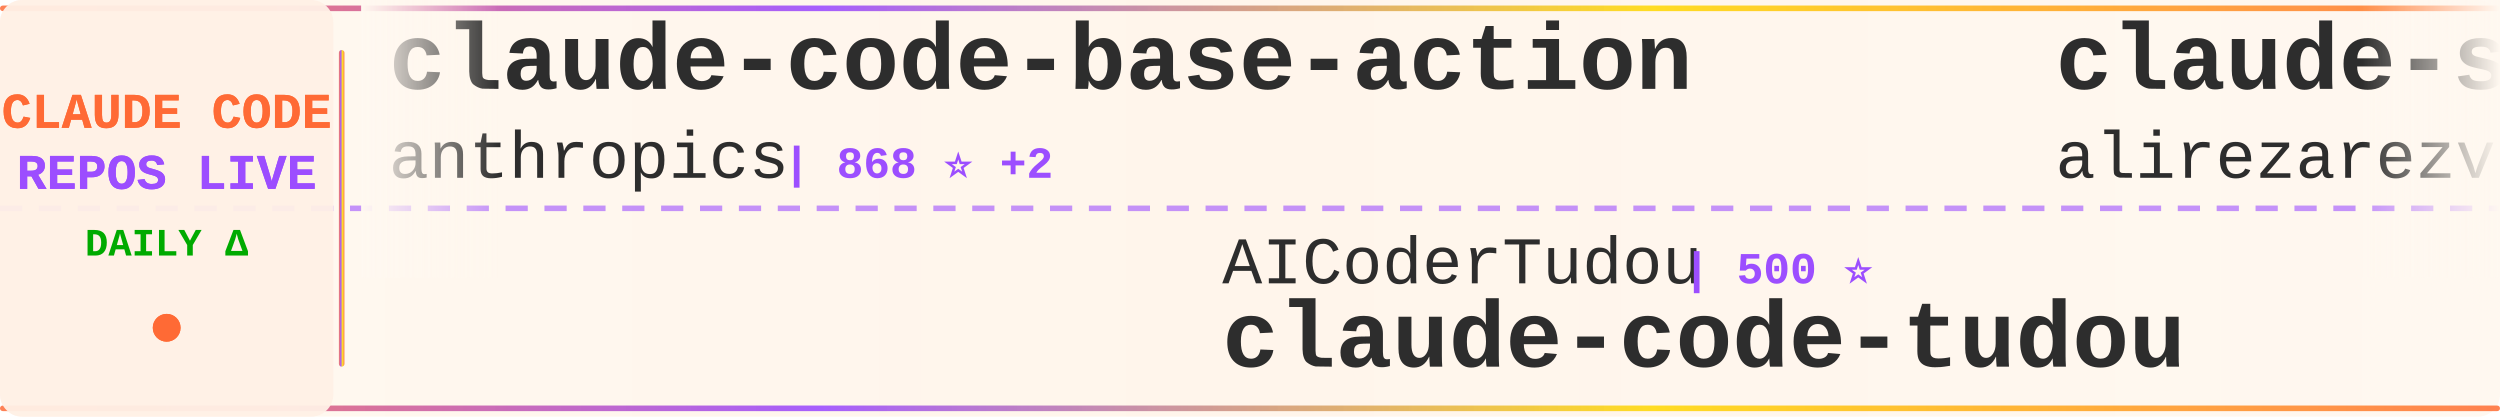
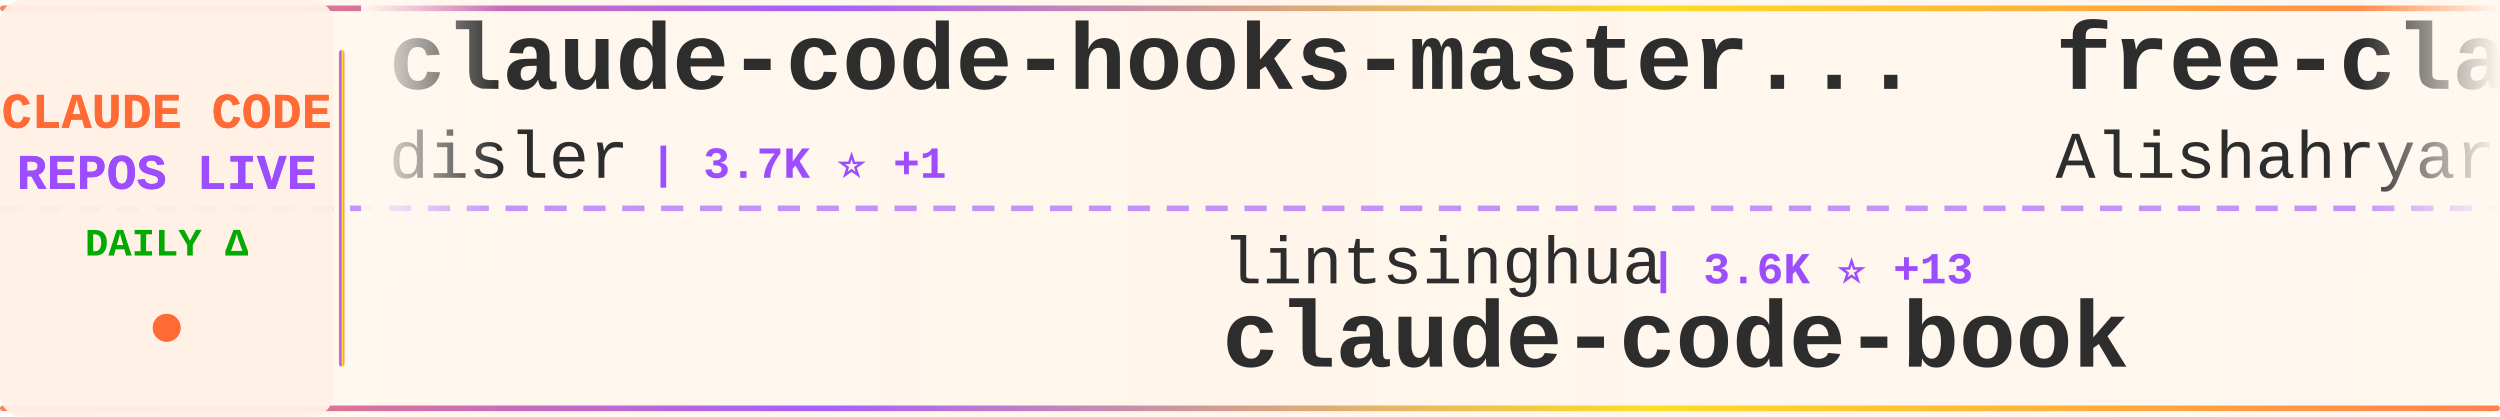
<svg xmlns="http://www.w3.org/2000/svg" width="900" height="150">
  <defs>
    <linearGradient id="tickerBg" x1="0%" y1="0%" x2="100%" y2="0%">
      <stop offset="0%" style="stop-color:#fff8f0;stop-opacity:0.98" />
      <stop offset="50%" style="stop-color:#fff5eb;stop-opacity:1" />
      <stop offset="100%" style="stop-color:#fff8f0;stop-opacity:0.98" />
    </linearGradient>
    <linearGradient id="borderGrad" x1="0%" y1="0%" x2="100%" y2="0%">
      <stop offset="0%" style="stop-color:#FF6B35;stop-opacity:0.85">
        <animate attributeName="stop-opacity" values="0.85;1;0.85" dur="2s" repeatCount="indefinite" />
      </stop>
      <stop offset="33%" style="stop-color:#9C4EFF;stop-opacity:0.9">
        <animate attributeName="stop-opacity" values="0.9;1;0.9" dur="2.2s" repeatCount="indefinite" />
      </stop>
      <stop offset="66%" style="stop-color:#FFD700;stop-opacity:0.85">
        <animate attributeName="stop-opacity" values="0.85;1;0.85" dur="1.8s" repeatCount="indefinite" />
      </stop>
      <stop offset="100%" style="stop-color:#FF6B35;stop-opacity:0.85">
        <animate attributeName="stop-opacity" values="0.85;1;0.85" dur="2s" repeatCount="indefinite" />
      </stop>
    </linearGradient>
    <filter id="textGlow">
      <feGaussianBlur stdDeviation="0.15" result="coloredBlur" />
      <feMerge>
        <feMergeNode in="coloredBlur" />
        <feMergeNode in="SourceGraphic" />
      </feMerge>
    </filter>
    <filter id="metricGlow">
      <feGaussianBlur stdDeviation="0.2" result="coloredBlur" />
      <feMerge>
        <feMergeNode in="coloredBlur" />
        <feMergeNode in="SourceGraphic" />
      </feMerge>
    </filter>
    <linearGradient id="leftFade" x1="0%" y1="0%" x2="100%" y2="0%">
      <stop offset="0%" style="stop-color:#fff8f0;stop-opacity:1" />
      <stop offset="100%" style="stop-color:#fff8f0;stop-opacity:0" />
    </linearGradient>
    <linearGradient id="rightFade" x1="0%" y1="0%" x2="100%" y2="0%">
      <stop offset="0%" style="stop-color:#fff8f0;stop-opacity:0" />
      <stop offset="100%" style="stop-color:#fff8f0;stop-opacity:1" />
    </linearGradient>
  </defs>
  <rect width="900" height="150" fill="url(#tickerBg)" rx="8" />
  <rect x="0" y="2" width="900" height="2" fill="url(#borderGrad)" rx="1" />
  <rect x="0" y="146" width="900" height="2" fill="url(#borderGrad)" rx="1" />
  <line x1="0" y1="75" x2="900" y2="75" stroke="#9C4EFF" stroke-width="2" stroke-dasharray="8 6" opacity="0.6" />
  <rect x="0" y="0" width="120" height="150" fill="#fff0e6" opacity="0.95" rx="8" />
  <text x="60" y="46" font-family="'Courier New', monospace" font-size="18" font-weight="bold" fill="#FF6B35" text-anchor="middle" filter="url(#textGlow)">
    CLAUDE CODE
  </text>
  <text x="60" y="68" font-family="'Courier New', monospace" font-size="18" font-weight="bold" fill="#9C4EFF" text-anchor="middle" filter="url(#textGlow)">
    REPOS LIVE
  </text>
  <text x="60" y="92" font-family="'Courier New', monospace" font-size="14" font-weight="bold" fill="#00aa00" text-anchor="middle">
    DAILY Δ
  </text>
  <circle cx="60" cy="118" r="5" fill="#FF6B35" filter="url(#metricGlow)">
    <animate attributeName="r" values="4;6;4" dur="1.5s" repeatCount="indefinite" />
    <animate attributeName="opacity" values="0.6;1;0.6" dur="1.5s" repeatCount="indefinite" />
  </circle>
  <rect x="122" y="18" width="2" height="114" fill="url(#borderGrad)" rx="1" />
  <clipPath id="tickerClip">
    <rect x="130" y="0" width="770" height="150" />
  </clipPath>
  <g clip-path="url(#tickerClip)">
    <g id="tickerItems">
      <animateTransform attributeName="transform" attributeType="XML" type="translate" from="0 0" to="-3000 0" dur="54s" repeatCount="indefinite" />
      <g transform="translate(0, 0)">
-         <text x="140" y="32" font-family="'Courier New', monospace" font-size="34" font-weight="bold" fill="#2d2d2d">claude-code-base-action</text>
-         <text x="140" y="64" font-family="'Courier New', monospace" font-size="24" font-weight="normal" fill="#2d2d2d" opacity="1.0">anthropics</text>
-         <text x="282" y="64" font-family="'Courier New', monospace" font-size="16" font-weight="bold" fill="#9C4EFF"> | 868 ⭐ +2</text>
+         <text x="140" y="32" font-family="'Courier New', monospace" font-size="34" font-weight="bold" fill="#2d2d2d">claude-code-hooks-master...</text>
+         <text x="140" y="64" font-family="'Courier New', monospace" font-size="24" font-weight="normal" fill="#2d2d2d" opacity="1.0">disler</text>
+         <text x="234" y="64" font-family="'Courier New', monospace" font-size="16" font-weight="bold" fill="#9C4EFF"> | 3.7K ⭐ +1</text>
      </g>
      <g transform="translate(300, 0)">
-         <text x="140" y="102" font-family="'Courier New', monospace" font-size="24" font-weight="normal" fill="#2d2d2d" opacity="1.0">AICoderTudou</text>
-         <text x="306" y="102" font-family="'Courier New', monospace" font-size="16" font-weight="bold" fill="#9C4EFF"> | 500 ⭐</text>
-         <text x="140" y="132" font-family="'Courier New', monospace" font-size="34" font-weight="bold" fill="#2d2d2d">claude-code-tudou</text>
+         <text x="140" y="102" font-family="'Courier New', monospace" font-size="24" font-weight="normal" fill="#2d2d2d" opacity="1.0">lintsinghua</text>
+         <text x="294" y="102" font-family="'Courier New', monospace" font-size="16" font-weight="bold" fill="#9C4EFF"> | 3.6K ⭐ +13</text>
+         <text x="140" y="132" font-family="'Courier New', monospace" font-size="34" font-weight="bold" fill="#2d2d2d">claude-code-book</text>
      </g>
      <g transform="translate(600, 0)">
-         <text x="140" y="32" font-family="'Courier New', monospace" font-size="34" font-weight="bold" fill="#2d2d2d">claude-skills</text>
-         <text x="140" y="64" font-family="'Courier New', monospace" font-size="24" font-weight="normal" fill="#2d2d2d" opacity="1.0">alirezarezvani</text>
-         <text x="330" y="64" font-family="'Courier New', monospace" font-size="16" font-weight="bold" fill="#9C4EFF"> | 17.6K ⭐ +117</text>
+         <text x="140" y="32" font-family="'Courier New', monospace" font-size="34" font-weight="bold" fill="#2d2d2d">free-claude-code</text>
+         <text x="140" y="64" font-family="'Courier New', monospace" font-size="24" font-weight="normal" fill="#2d2d2d" opacity="1.0">Alishahryar1</text>
+         <text x="306" y="64" font-family="'Courier New', monospace" font-size="16" font-weight="bold" fill="#9C4EFF"> | 33.4K ⭐ +218</text>
      </g>
      <g transform="translate(900, 0)">
-         <text x="140" y="102" font-family="'Courier New', monospace" font-size="24" font-weight="normal" fill="#2d2d2d" opacity="1.0">sickn33</text>
-         <text x="246" y="102" font-family="'Courier New', monospace" font-size="16" font-weight="bold" fill="#9C4EFF"> | 40.2K ⭐ +95</text>
-         <text x="140" y="132" font-family="'Courier New', monospace" font-size="34" font-weight="bold" fill="#2d2d2d">antigravity-awesome-skil...</text>
+         <text x="140" y="102" font-family="'Courier New', monospace" font-size="24" font-weight="normal" fill="#2d2d2d" opacity="1.0">anthropics</text>
+         <text x="282" y="102" font-family="'Courier New', monospace" font-size="16" font-weight="bold" fill="#9C4EFF"> | 148.5K ⭐ +545</text>
+         <text x="140" y="132" font-family="'Courier New', monospace" font-size="34" font-weight="bold" fill="#2d2d2d">skills</text>
      </g>
      <g transform="translate(1200, 0)">
-         <text x="140" y="32" font-family="'Courier New', monospace" font-size="34" font-weight="bold" fill="#2d2d2d">claude-code-prompts</text>
-         <text x="140" y="64" font-family="'Courier New', monospace" font-size="24" font-weight="normal" fill="#2d2d2d" opacity="1.0">repowise-dev</text>
-         <text x="306" y="64" font-family="'Courier New', monospace" font-size="16" font-weight="bold" fill="#9C4EFF"> | 1.1K ⭐</text>
+         <text x="140" y="32" font-family="'Courier New', monospace" font-size="34" font-weight="bold" fill="#2d2d2d">Claude-Code-Workflow</text>
+         <text x="140" y="64" font-family="'Courier New', monospace" font-size="24" font-weight="normal" fill="#2d2d2d" opacity="1.0">catlog22</text>
+         <text x="258" y="64" font-family="'Courier New', monospace" font-size="16" font-weight="bold" fill="#9C4EFF"> | 2.1K ⭐ +10</text>
      </g>
      <g transform="translate(1500, 0)">
-         <text x="140" y="102" font-family="'Courier New', monospace" font-size="24" font-weight="normal" fill="#2d2d2d" opacity="1.0">fazxes</text>
-         <text x="234" y="102" font-family="'Courier New', monospace" font-size="16" font-weight="bold" fill="#9C4EFF"> | 220 ⭐</text>
-         <text x="140" y="132" font-family="'Courier New', monospace" font-size="34" font-weight="bold" fill="#2d2d2d">Claude-code</text>
+         <text x="140" y="102" font-family="'Courier New', monospace" font-size="24" font-weight="normal" fill="#2d2d2d" opacity="1.0">ChinaSiro</text>
+         <text x="270" y="102" font-family="'Courier New', monospace" font-size="16" font-weight="bold" fill="#9C4EFF"> | 9.4K ⭐ +8</text>
+         <text x="140" y="132" font-family="'Courier New', monospace" font-size="34" font-weight="bold" fill="#2d2d2d">claude-code-sourcemap</text>
      </g>
      <g transform="translate(1800, 0)">
-         <text x="140" y="32" font-family="'Courier New', monospace" font-size="34" font-weight="bold" fill="#2d2d2d">claude-code-engineering</text>
-         <text x="140" y="64" font-family="'Courier New', monospace" font-size="24" font-weight="normal" fill="#2d2d2d" opacity="1.0">huangjia2019</text>
-         <text x="306" y="64" font-family="'Courier New', monospace" font-size="16" font-weight="bold" fill="#9C4EFF"> | 807 ⭐ +11</text>
+         <text x="140" y="32" font-family="'Courier New', monospace" font-size="34" font-weight="bold" fill="#2d2d2d">claude-code-best-practic...</text>
+         <text x="140" y="64" font-family="'Courier New', monospace" font-size="24" font-weight="normal" fill="#2d2d2d" opacity="1.0">shanraisshan</text>
+         <text x="306" y="64" font-family="'Courier New', monospace" font-size="16" font-weight="bold" fill="#9C4EFF"> | 57.1K ⭐ +166</text>
      </g>
      <g transform="translate(2100, 0)">
-         <text x="140" y="102" font-family="'Courier New', monospace" font-size="24" font-weight="normal" fill="#2d2d2d" opacity="1.0">frankbria</text>
-         <text x="270" y="102" font-family="'Courier New', monospace" font-size="16" font-weight="bold" fill="#9C4EFF"> | 9.3K ⭐ +8</text>
-         <text x="140" y="132" font-family="'Courier New', monospace" font-size="34" font-weight="bold" fill="#2d2d2d">ralph-claude-code</text>
+         <text x="140" y="102" font-family="'Courier New', monospace" font-size="24" font-weight="normal" fill="#2d2d2d" opacity="1.0">liuup</text>
+         <text x="222" y="102" font-family="'Courier New', monospace" font-size="16" font-weight="bold" fill="#9C4EFF"> | 3.1K ⭐ +24</text>
+         <text x="140" y="132" font-family="'Courier New', monospace" font-size="34" font-weight="bold" fill="#2d2d2d">claude-code-analysis</text>
      </g>
      <g transform="translate(2400, 0)">
-         <text x="140" y="32" font-family="'Courier New', monospace" font-size="34" font-weight="bold" fill="#2d2d2d">Auto-claude-code-researc...</text>
-         <text x="140" y="64" font-family="'Courier New', monospace" font-size="24" font-weight="normal" fill="#2d2d2d" opacity="1.0">wanshuiyin</text>
-         <text x="282" y="64" font-family="'Courier New', monospace" font-size="16" font-weight="bold" fill="#9C4EFF"> | 11.8K ⭐ +109</text>
+         <text x="140" y="32" font-family="'Courier New', monospace" font-size="34" font-weight="bold" fill="#2d2d2d">claude-howto</text>
+         <text x="140" y="64" font-family="'Courier New', monospace" font-size="24" font-weight="normal" fill="#2d2d2d" opacity="1.0">luongnv89</text>
+         <text x="270" y="64" font-family="'Courier New', monospace" font-size="16" font-weight="bold" fill="#9C4EFF"> | 36.2K ⭐ +492</text>
      </g>
      <g transform="translate(2700, 0)">
-         <text x="140" y="102" font-family="'Courier New', monospace" font-size="24" font-weight="normal" fill="#2d2d2d" opacity="1.0">disler</text>
-         <text x="234" y="102" font-family="'Courier New', monospace" font-size="16" font-weight="bold" fill="#9C4EFF"> | 1.4K ⭐ +4</text>
-         <text x="140" y="132" font-family="'Courier New', monospace" font-size="34" font-weight="bold" fill="#2d2d2d">pi-vs-claude-code</text>
+         <text x="140" y="102" font-family="'Courier New', monospace" font-size="24" font-weight="normal" fill="#2d2d2d" opacity="1.0">fuergaosi233</text>
+         <text x="306" y="102" font-family="'Courier New', monospace" font-size="16" font-weight="bold" fill="#9C4EFF"> | 2.7K ⭐ +5</text>
+         <text x="140" y="132" font-family="'Courier New', monospace" font-size="34" font-weight="bold" fill="#2d2d2d">claude-code-proxy</text>
      </g>
      <g transform="translate(3000, 0)">
-         <text x="140" y="32" font-family="'Courier New', monospace" font-size="34" font-weight="bold" fill="#2d2d2d">claude-code-base-action</text>
-         <text x="140" y="64" font-family="'Courier New', monospace" font-size="24" font-weight="normal" fill="#2d2d2d" opacity="1.0">anthropics</text>
-         <text x="282" y="64" font-family="'Courier New', monospace" font-size="16" font-weight="bold" fill="#9C4EFF"> | 868 ⭐ +2</text>
+         <text x="140" y="32" font-family="'Courier New', monospace" font-size="34" font-weight="bold" fill="#2d2d2d">claude-code-hooks-master...</text>
+         <text x="140" y="64" font-family="'Courier New', monospace" font-size="24" font-weight="normal" fill="#2d2d2d" opacity="1.0">disler</text>
+         <text x="234" y="64" font-family="'Courier New', monospace" font-size="16" font-weight="bold" fill="#9C4EFF"> | 3.7K ⭐ +1</text>
      </g>
      <g transform="translate(3300, 0)">
-         <text x="140" y="102" font-family="'Courier New', monospace" font-size="24" font-weight="normal" fill="#2d2d2d" opacity="1.0">AICoderTudou</text>
-         <text x="306" y="102" font-family="'Courier New', monospace" font-size="16" font-weight="bold" fill="#9C4EFF"> | 500 ⭐</text>
-         <text x="140" y="132" font-family="'Courier New', monospace" font-size="34" font-weight="bold" fill="#2d2d2d">claude-code-tudou</text>
+         <text x="140" y="102" font-family="'Courier New', monospace" font-size="24" font-weight="normal" fill="#2d2d2d" opacity="1.0">lintsinghua</text>
+         <text x="294" y="102" font-family="'Courier New', monospace" font-size="16" font-weight="bold" fill="#9C4EFF"> | 3.6K ⭐ +13</text>
+         <text x="140" y="132" font-family="'Courier New', monospace" font-size="34" font-weight="bold" fill="#2d2d2d">claude-code-book</text>
      </g>
      <g transform="translate(3600, 0)">
-         <text x="140" y="32" font-family="'Courier New', monospace" font-size="34" font-weight="bold" fill="#2d2d2d">claude-skills</text>
-         <text x="140" y="64" font-family="'Courier New', monospace" font-size="24" font-weight="normal" fill="#2d2d2d" opacity="1.0">alirezarezvani</text>
-         <text x="330" y="64" font-family="'Courier New', monospace" font-size="16" font-weight="bold" fill="#9C4EFF"> | 17.6K ⭐ +117</text>
+         <text x="140" y="32" font-family="'Courier New', monospace" font-size="34" font-weight="bold" fill="#2d2d2d">free-claude-code</text>
+         <text x="140" y="64" font-family="'Courier New', monospace" font-size="24" font-weight="normal" fill="#2d2d2d" opacity="1.0">Alishahryar1</text>
+         <text x="306" y="64" font-family="'Courier New', monospace" font-size="16" font-weight="bold" fill="#9C4EFF"> | 33.4K ⭐ +218</text>
      </g>
      <g transform="translate(3900, 0)">
-         <text x="140" y="102" font-family="'Courier New', monospace" font-size="24" font-weight="normal" fill="#2d2d2d" opacity="1.0">sickn33</text>
-         <text x="246" y="102" font-family="'Courier New', monospace" font-size="16" font-weight="bold" fill="#9C4EFF"> | 40.2K ⭐ +95</text>
-         <text x="140" y="132" font-family="'Courier New', monospace" font-size="34" font-weight="bold" fill="#2d2d2d">antigravity-awesome-skil...</text>
+         <text x="140" y="102" font-family="'Courier New', monospace" font-size="24" font-weight="normal" fill="#2d2d2d" opacity="1.0">anthropics</text>
+         <text x="282" y="102" font-family="'Courier New', monospace" font-size="16" font-weight="bold" fill="#9C4EFF"> | 148.5K ⭐ +545</text>
+         <text x="140" y="132" font-family="'Courier New', monospace" font-size="34" font-weight="bold" fill="#2d2d2d">skills</text>
      </g>
    </g>
  </g>
  <rect x="130" y="0" width="50" height="100" fill="url(#leftFade)" />
  <rect x="850" y="0" width="50" height="100" fill="url(#rightFade)" />
</svg>
